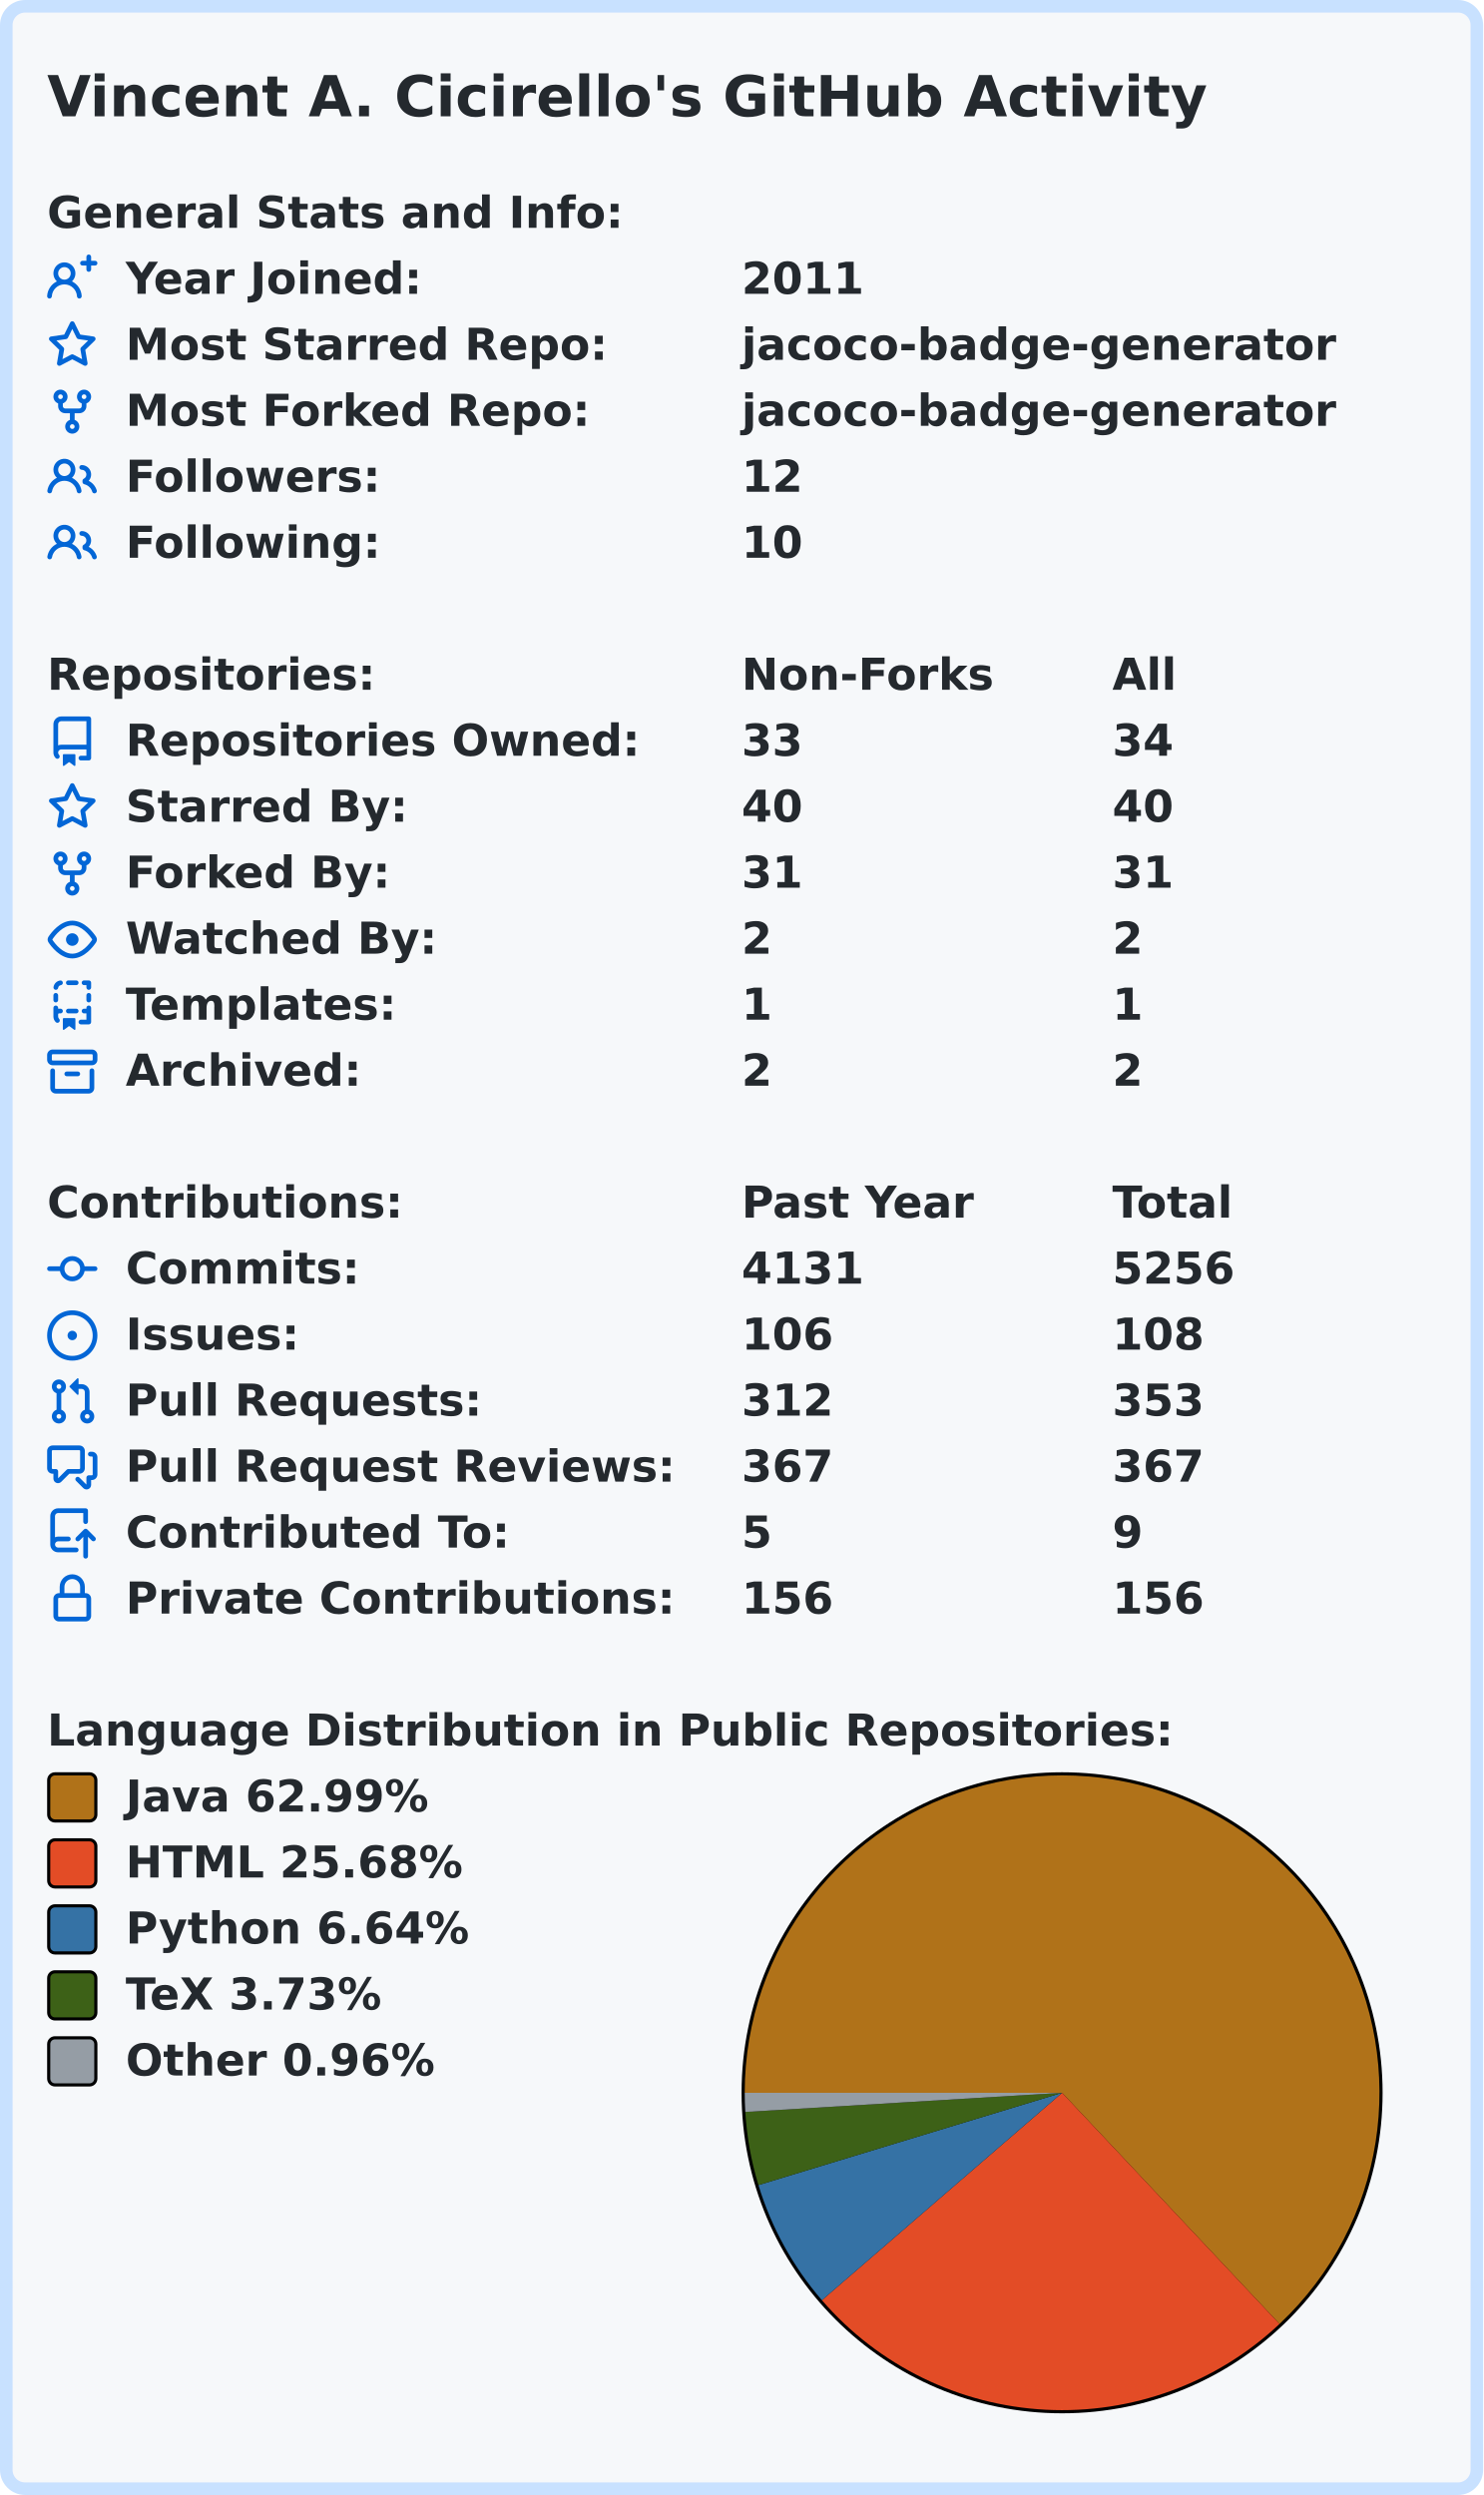
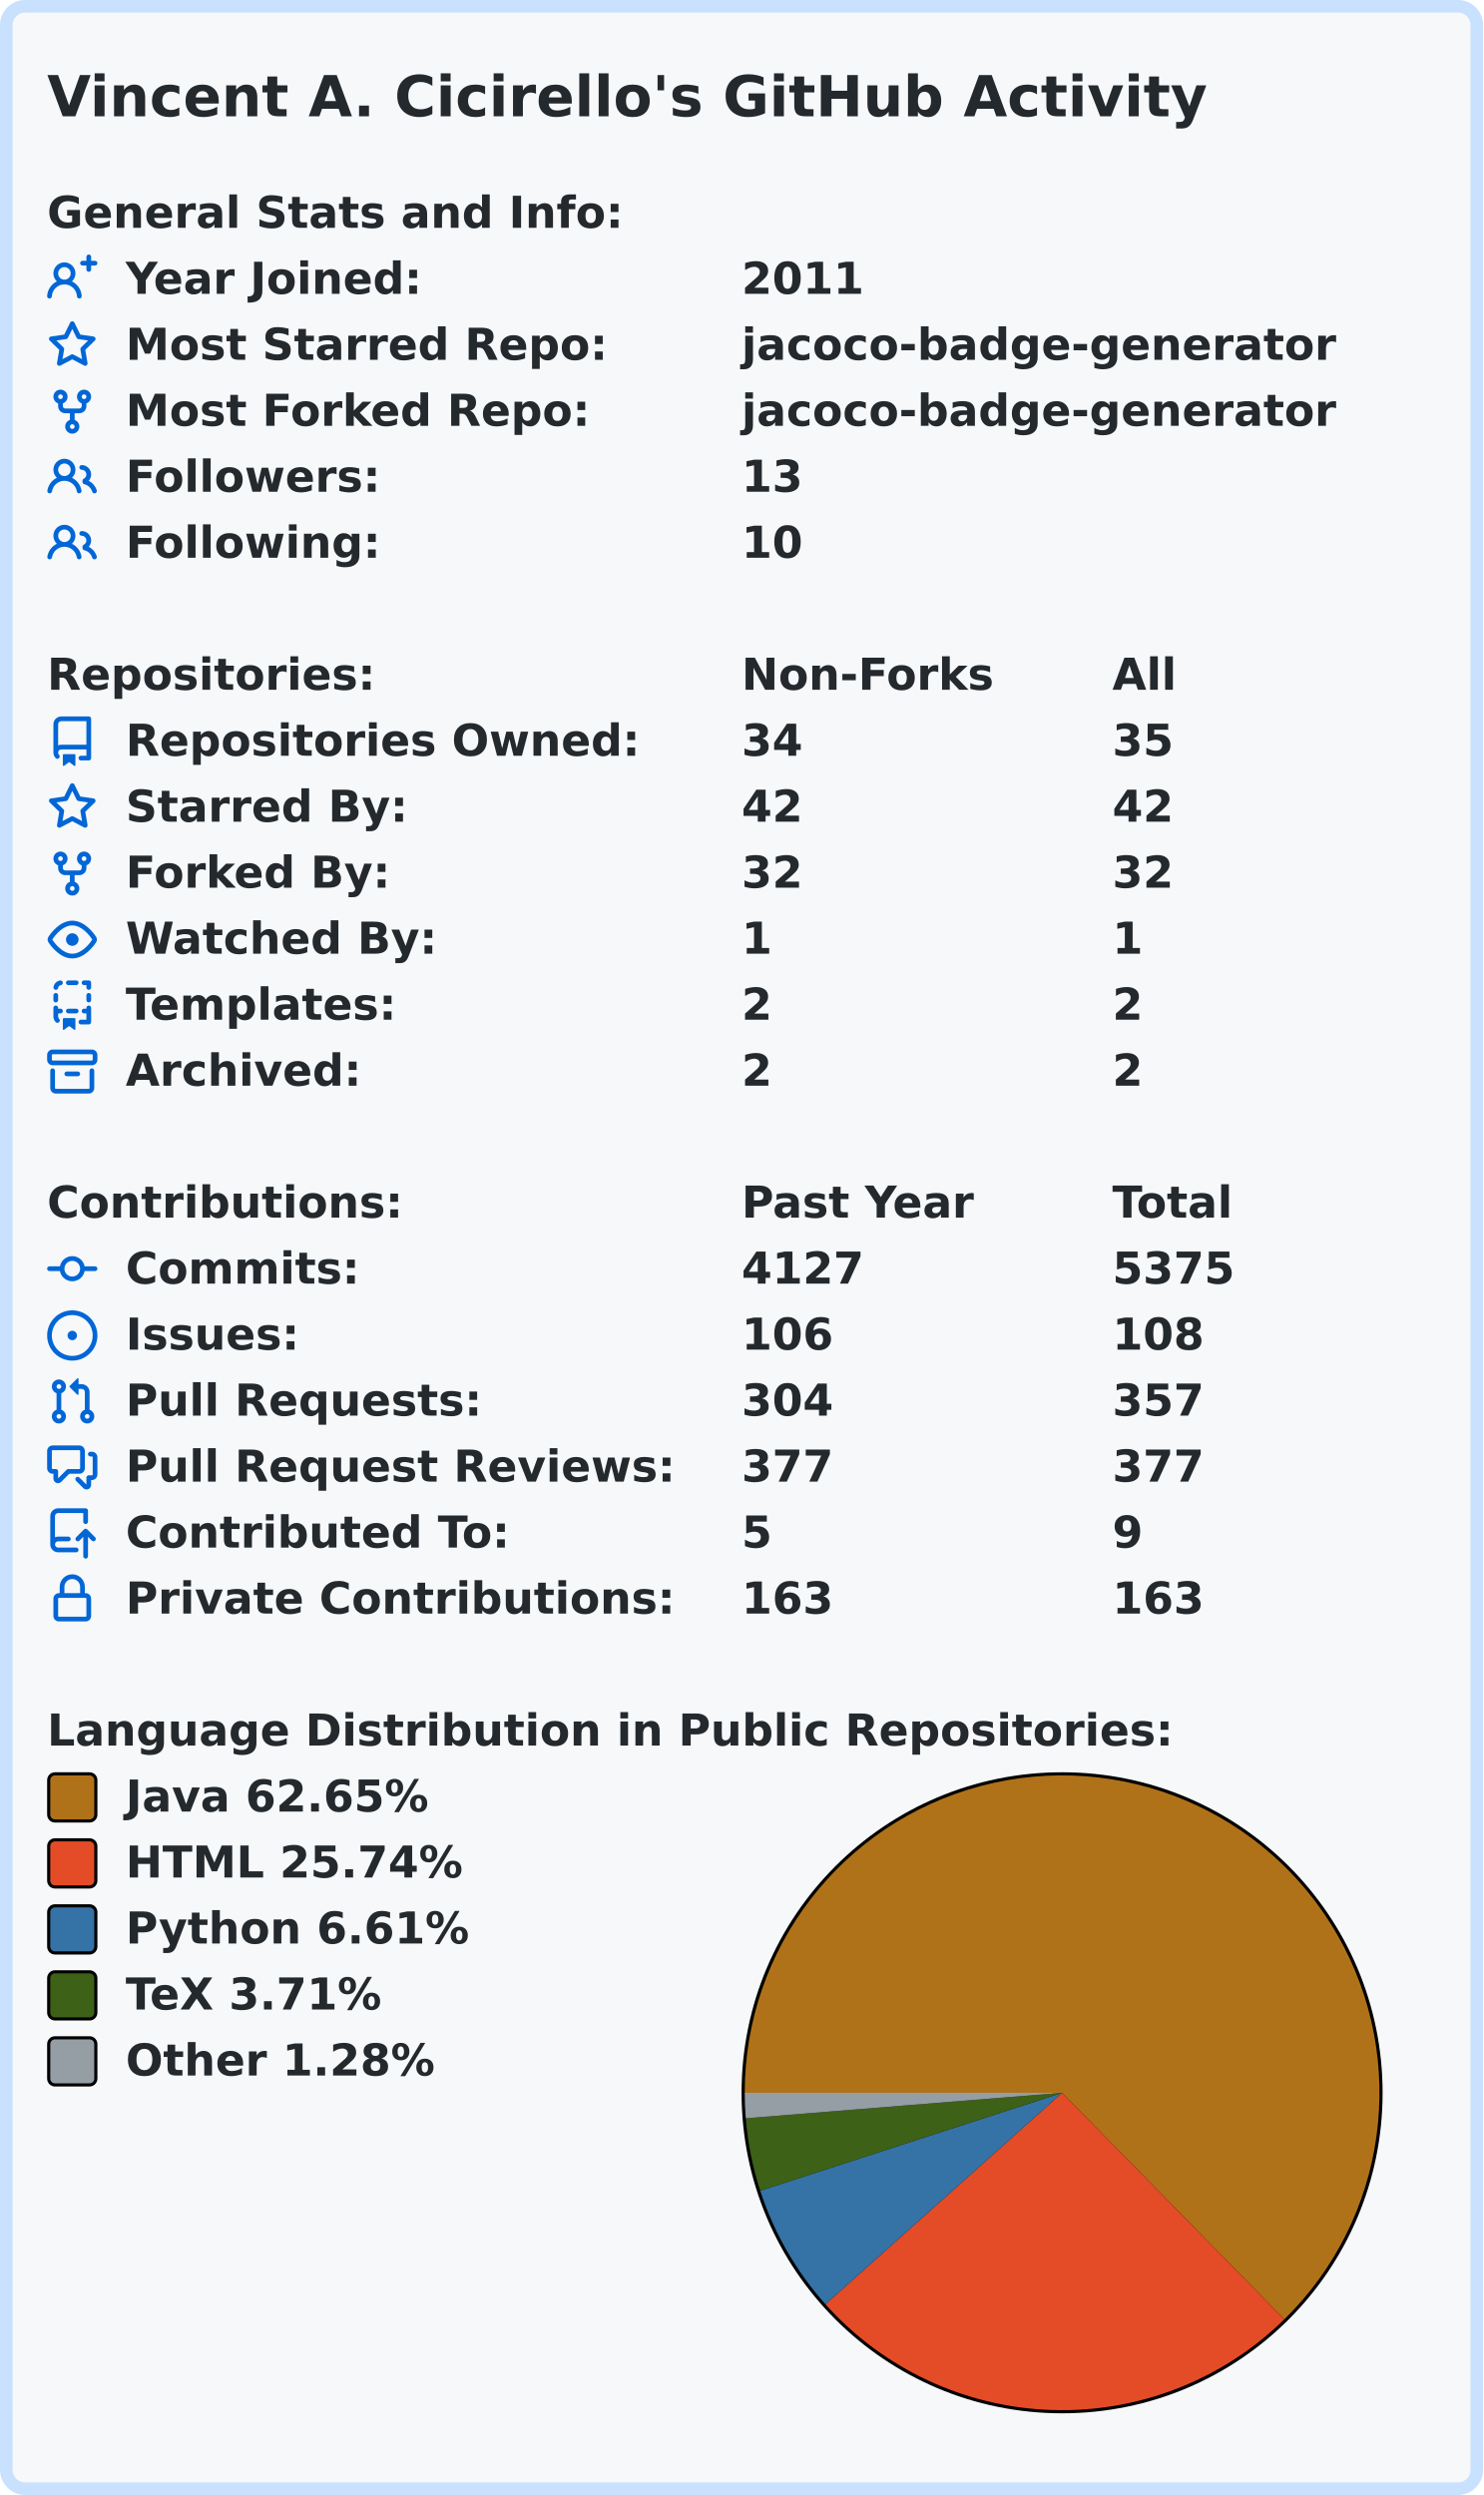
<svg xmlns="http://www.w3.org/2000/svg" width="472" height="794" viewBox="0 0 472 794">
  <rect x="2" y="2" stroke-width="4" rx="6" width="468" height="790" stroke="#c8e1ff" fill="#f6f8fa" />
  <g font-weight="bold" font-family="Verdana,Geneva,DejaVu Sans,sans-serif">
    <text x="15" y="37" font-size="18px" fill="#24292e">Vincent A. Cicirello's GitHub Activity</text>
    <g transform="translate(0, 60)" font-size="14px" fill="#24292e">
      <g transform="translate(15, 0)">
        <text x="0" y="12.5">General Stats and Info:</text>
      </g>
      <g transform="translate(15, 21)">
        <path fill="#0366d6" fill-rule="evenodd" d="M13.25 0a.75.75 0 01.75.75V2h1.25a.75.75 0 010 1.5H14v1.25a.75.75 0 01-1.5 0V3.5h-1.25a.75.75 0 010-1.5h1.25V.75a.75.75 0 01.75-.75zM5.5 4a2 2 0 100 4 2 2 0 000-4zm2.4 4.548a3.5 3.5 0 10-4.799 0 5.527 5.527 0 00-3.1 4.66.75.75 0 101.498.085A4.01 4.01 0 015.5 9.5a4.01 4.01 0 014.001 3.793.75.75 0 101.498-.086 5.527 5.527 0 00-3.1-4.659z" />
        <text x="25" y="12.5">Year Joined:</text>
        <text x="221" y="12.5">2011</text>
      </g>
      <g transform="translate(15, 42)">
        <path fill="#0366d6" fill-rule="evenodd" d="M8 .25a.75.75 0 01.673.418l1.882 3.815 4.21.612a.75.75 0 01.416 1.279l-3.046 2.97.719 4.192a.75.75 0 01-1.088.791L8 12.347l-3.766 1.98a.75.75 0 01-1.088-.79l.72-4.194L.818 6.374a.75.75 0 01.416-1.28l4.21-.611L7.327.668A.75.75 0 018 .25zm0 2.445L6.615 5.5a.75.75 0 01-.564.41l-3.097.45 2.24 2.184a.75.75 0 01.216.664l-.528 3.084 2.769-1.456a.75.75 0 01.698 0l2.77 1.456-.53-3.084a.75.75 0 01.216-.664l2.24-2.183-3.096-.45a.75.75 0 01-.564-.41L8 2.694v.001z" />
        <text x="25" y="12.5">Most Starred Repo:</text>
        <text x="221" y="12.5">jacoco-badge-generator</text>
      </g>
      <g transform="translate(15, 63)">
        <path fill="#0366d6" fill-rule="evenodd" d="M5 3.25a.75.75 0 11-1.5 0 .75.75 0 011.5 0zm0 2.122a2.25 2.25 0 10-1.5 0v.878A2.25 2.25 0 005.75 8.5h1.5v2.128a2.251 2.251 0 101.5 0V8.5h1.5a2.25 2.25 0 002.25-2.25v-.878a2.25 2.25 0 10-1.5 0v.878a.75.75 0 01-.75.75h-4.5A.75.75 0 015 6.25v-.878zm3.75 7.378a.75.75 0 11-1.5 0 .75.75 0 011.5 0zm3-8.75a.75.75 0 100-1.5.75.75 0 000 1.5z" />
        <text x="25" y="12.5">Most Forked Repo:</text>
        <text x="221" y="12.5">jacoco-badge-generator</text>
      </g>
      <g transform="translate(15, 84)">
        <path fill="#0366d6" fill-rule="evenodd" d="M5.5 3.5a2 2 0 100 4 2 2 0 000-4zM2 5.5a3.5 3.5 0 115.898 2.549 5.507 5.507 0 013.034 4.084.75.75 0 11-1.482.235 4.001 4.001 0 00-7.9 0 .75.75 0 01-1.482-.236A5.507 5.507 0 013.102 8.05 3.49 3.49 0 012 5.5zM11 4a.75.75 0 100 1.5 1.5 1.5 0 01.666 2.844.75.75 0 00-.416.672v.352a.75.75 0 00.574.73c1.2.289 2.162 1.2 2.522 2.372a.75.75 0 101.434-.44 5.01 5.01 0 00-2.56-3.012A3 3 0 0011 4z" />
        <text x="25" y="12.5">Followers:</text>
-         <text x="221" y="12.5">12</text>
+         <text x="221" y="12.5">13</text>
      </g>
      <g transform="translate(15, 105)">
        <path fill="#0366d6" fill-rule="evenodd" d="M5.5 3.5a2 2 0 100 4 2 2 0 000-4zM2 5.5a3.5 3.5 0 115.898 2.549 5.507 5.507 0 013.034 4.084.75.75 0 11-1.482.235 4.001 4.001 0 00-7.9 0 .75.75 0 01-1.482-.236A5.507 5.507 0 013.102 8.05 3.49 3.49 0 012 5.5zM11 4a.75.75 0 100 1.5 1.5 1.5 0 01.666 2.844.75.75 0 00-.416.672v.352a.75.75 0 00.574.73c1.2.289 2.162 1.2 2.522 2.372a.75.75 0 101.434-.44 5.01 5.01 0 00-2.56-3.012A3 3 0 0011 4z" />
        <text x="25" y="12.5">Following:</text>
        <text x="221" y="12.5">10</text>
      </g>
    </g>
    <g transform="translate(0, 207)" font-size="14px" fill="#24292e">
      <g transform="translate(15, 0)">
        <text x="0" y="12.5">Repositories:</text>
        <text x="221" y="12.5">Non-Forks</text>
        <text x="339" y="12.5">All</text>
      </g>
      <g transform="translate(15, 21)">
        <path fill="#0366d6" fill-rule="evenodd" d="M2 2.5A2.5 2.5 0 014.5 0h8.75a.75.75 0 01.75.75v12.5a.75.75 0 01-.75.75h-2.5a.75.75 0 110-1.5h1.75v-2h-8a1 1 0 00-.714 1.7.75.75 0 01-1.072 1.05A2.495 2.495 0 012 11.5v-9zm10.5-1V9h-8c-.356 0-.694.074-1 .208V2.5a1 1 0 011-1h8zM5 12.25v3.25a.25.25 0 00.4.2l1.45-1.087a.25.25 0 01.3 0L8.6 15.7a.25.25 0 00.4-.2v-3.25a.25.25 0 00-.25-.25h-3.5a.25.25 0 00-.25.25z" />
        <text x="25" y="12.5">Repositories Owned:</text>
-         <text x="221" y="12.5">33</text>
-         <text x="339" y="12.5">34</text>
+         <text x="221" y="12.5">34</text>
+         <text x="339" y="12.5">35</text>
      </g>
      <g transform="translate(15, 42)">
        <path fill="#0366d6" fill-rule="evenodd" d="M8 .25a.75.75 0 01.673.418l1.882 3.815 4.21.612a.75.75 0 01.416 1.279l-3.046 2.97.719 4.192a.75.75 0 01-1.088.791L8 12.347l-3.766 1.98a.75.75 0 01-1.088-.79l.72-4.194L.818 6.374a.75.75 0 01.416-1.28l4.21-.611L7.327.668A.75.75 0 018 .25zm0 2.445L6.615 5.5a.75.75 0 01-.564.41l-3.097.45 2.24 2.184a.75.75 0 01.216.664l-.528 3.084 2.769-1.456a.75.75 0 01.698 0l2.77 1.456-.53-3.084a.75.75 0 01.216-.664l2.24-2.183-3.096-.45a.75.75 0 01-.564-.41L8 2.694v.001z" />
        <text x="25" y="12.5">Starred By:</text>
-         <text x="221" y="12.5">40</text>
-         <text x="339" y="12.5">40</text>
+         <text x="221" y="12.5">42</text>
+         <text x="339" y="12.5">42</text>
      </g>
      <g transform="translate(15, 63)">
        <path fill="#0366d6" fill-rule="evenodd" d="M5 3.25a.75.75 0 11-1.5 0 .75.75 0 011.5 0zm0 2.122a2.25 2.25 0 10-1.5 0v.878A2.25 2.25 0 005.75 8.5h1.5v2.128a2.251 2.251 0 101.5 0V8.5h1.5a2.25 2.25 0 002.25-2.25v-.878a2.25 2.25 0 10-1.5 0v.878a.75.75 0 01-.75.75h-4.5A.75.75 0 015 6.25v-.878zm3.75 7.378a.75.75 0 11-1.5 0 .75.75 0 011.5 0zm3-8.75a.75.75 0 100-1.5.75.75 0 000 1.5z" />
        <text x="25" y="12.5">Forked By:</text>
-         <text x="221" y="12.5">31</text>
-         <text x="339" y="12.5">31</text>
+         <text x="221" y="12.5">32</text>
+         <text x="339" y="12.5">32</text>
      </g>
      <g transform="translate(15, 84)">
        <path fill="#0366d6" fill-rule="evenodd" d="M1.679 7.932c.412-.621 1.242-1.75 2.366-2.717C5.175 4.242 6.527 3.5 8 3.5c1.473 0 2.824.742 3.955 1.715 1.124.967 1.954 2.096 2.366 2.717a.119.119 0 010 .136c-.412.621-1.242 1.75-2.366 2.717C10.825 11.758 9.473 12.5 8 12.5c-1.473 0-2.824-.742-3.955-1.715C2.92 9.818 2.09 8.69 1.679 8.068a.119.119 0 010-.136zM8 2c-1.981 0-3.67.992-4.933 2.078C1.797 5.169.88 6.423.43 7.1a1.619 1.619 0 000 1.798c.45.678 1.367 1.932 2.637 3.024C4.329 13.008 6.019 14 8 14c1.981 0 3.67-.992 4.933-2.078 1.27-1.091 2.187-2.345 2.637-3.023a1.619 1.619 0 000-1.798c-.45-.678-1.367-1.932-2.637-3.023C11.671 2.992 9.981 2 8 2zm0 8a2 2 0 100-4 2 2 0 000 4z" />
        <text x="25" y="12.5">Watched By:</text>
-         <text x="221" y="12.5">2</text>
-         <text x="339" y="12.5">2</text>
+         <text x="221" y="12.5">1</text>
+         <text x="339" y="12.5">1</text>
      </g>
      <g transform="translate(15, 105)">
        <path fill="#0366d6" fill-rule="evenodd" d="M6 .75A.75.75 0 016.75 0h2.5a.75.75 0 010 1.5h-2.5A.75.75 0 016 .75zm5 0a.75.75 0 01.75-.75h1.5a.75.75 0 01.75.75v1.5a.75.75 0 01-1.5 0V1.5h-.75A.75.75 0 0111 .75zM4.992.662a.75.75 0 01-.636.848c-.436.063-.783.41-.846.846a.75.75 0 01-1.485-.212A2.501 2.501 0 014.144.025a.75.75 0 01.848.637zM2.75 4a.75.75 0 01.75.75v1.5a.75.75 0 01-1.5 0v-1.5A.75.75 0 012.75 4zm10.5 0a.75.75 0 01.75.75v1.5a.75.75 0 01-1.5 0v-1.5a.75.75 0 01.75-.75zM2.75 8a.75.75 0 01.75.75v.268A1.72 1.72 0 013.75 9h.5a.75.75 0 010 1.5h-.5a.25.25 0 00-.25.25v.75c0 .28.114.532.3.714a.75.75 0 01-1.05 1.072A2.495 2.495 0 012 11.5V8.75A.75.75 0 012.75 8zm10.5 0a.75.75 0 01.75.75v4.5a.75.75 0 01-.75.75h-2.5a.75.75 0 010-1.5h1.75v-2h-.75a.75.75 0 010-1.5h.75v-.25a.75.75 0 01.75-.75zM6 9.75A.75.75 0 016.75 9h2.5a.75.75 0 010 1.5h-2.5A.75.75 0 016 9.75zm-1 2.5v3.25a.25.25 0 00.4.2l1.45-1.087a.25.25 0 01.3 0L8.6 15.7a.25.25 0 00.4-.2v-3.25a.25.25 0 00-.25-.25h-3.5a.25.25 0 00-.25.25z" />
        <text x="25" y="12.5">Templates:</text>
-         <text x="221" y="12.5">1</text>
-         <text x="339" y="12.5">1</text>
+         <text x="221" y="12.5">2</text>
+         <text x="339" y="12.5">2</text>
      </g>
      <g transform="translate(15, 126)">
        <path fill="#0366d6" fill-rule="evenodd" d="M1.75 2.5a.25.25 0 00-.25.25v1.5c0 .138.112.25.25.25h12.5a.25.25 0 00.25-.25v-1.5a.25.25 0 00-.25-.25H1.75zM0 2.75C0 1.784.784 1 1.75 1h12.5c.966 0 1.75.784 1.75 1.75v1.5A1.75 1.75 0 0114.25 6H1.75A1.75 1.75 0 010 4.25v-1.5zM1.75 7a.75.75 0 01.75.75v5.5c0 .138.112.25.25.25h10.5a.25.25 0 00.25-.25v-5.5a.75.75 0 111.5 0v5.5A1.75 1.75 0 0113.25 15H2.75A1.75 1.75 0 011 13.25v-5.5A.75.75 0 011.75 7zm4.5 1a.75.75 0 000 1.5h3.5a.75.75 0 100-1.5h-3.5z" />
        <text x="25" y="12.5">Archived:</text>
        <text x="221" y="12.5">2</text>
        <text x="339" y="12.5">2</text>
      </g>
    </g>
    <g transform="translate(0, 375)" font-size="14px" fill="#24292e">
      <g transform="translate(15, 0)">
        <text x="0" y="12.5">Contributions:</text>
        <text x="221" y="12.5">Past Year</text>
        <text x="339" y="12.5">Total</text>
      </g>
      <g transform="translate(15, 21)">
        <path fill="#0366d6" fill-rule="evenodd" d="M10.5 7.75a2.5 2.5 0 11-5 0 2.5 2.5 0 015 0zm1.43.75a4.002 4.002 0 01-7.86 0H.75a.75.75 0 110-1.5h3.32a4.001 4.001 0 017.86 0h3.32a.75.75 0 110 1.5h-3.32z" />
        <text x="25" y="12.5">Commits:</text>
-         <text x="221" y="12.5">4131</text>
-         <text x="339" y="12.5">5256</text>
+         <text x="221" y="12.5">4127</text>
+         <text x="339" y="12.5">5375</text>
      </g>
      <g transform="translate(15, 42)">
        <path fill="#0366d6" d="M8 9.5a1.5 1.5 0 100-3 1.5 1.5 0 000 3z" />
        <path fill="#0366d6" fill-rule="evenodd" d="M8 0a8 8 0 100 16A8 8 0 008 0zM1.5 8a6.5 6.5 0 1113 0 6.5 6.5 0 01-13 0z" />
        <text x="25" y="12.5">Issues:</text>
        <text x="221" y="12.5">106</text>
        <text x="339" y="12.5">108</text>
      </g>
      <g transform="translate(15, 63)">
        <path fill="#0366d6" fill-rule="evenodd" d="M7.177 3.073L9.573.677A.25.25 0 0110 .854v4.792a.25.25 0 01-.427.177L7.177 3.427a.25.25 0 010-.354zM3.75 2.5a.75.75 0 100 1.5.75.75 0 000-1.5zm-2.25.75a2.25 2.25 0 113 2.122v5.256a2.251 2.251 0 11-1.5 0V5.372A2.25 2.25 0 011.5 3.25zM11 2.5h-1V4h1a1 1 0 011 1v5.628a2.251 2.251 0 101.5 0V5A2.5 2.5 0 0011 2.5zm1 10.25a.75.75 0 111.5 0 .75.75 0 01-1.5 0zM3.75 12a.75.75 0 100 1.5.75.75 0 000-1.5z" />
        <text x="25" y="12.5">Pull Requests:</text>
-         <text x="221" y="12.5">312</text>
-         <text x="339" y="12.5">353</text>
+         <text x="221" y="12.5">304</text>
+         <text x="339" y="12.5">357</text>
      </g>
      <g transform="translate(15, 84)">
        <path fill="#0366d6" fill-rule="evenodd" d="M1.5 2.75a.25.25 0 01.25-.25h8.5a.25.25 0 01.25.25v5.5a.25.25 0 01-.25.25h-3.5a.75.75 0 00-.53.22L3.5 11.44V9.25a.75.75 0 00-.75-.75h-1a.25.25 0 01-.25-.25v-5.5zM1.75 1A1.75 1.75 0 000 2.75v5.5C0 9.216.784 10 1.75 10H2v1.543a1.457 1.457 0 002.487 1.03L7.061 10h3.189A1.75 1.75 0 0012 8.25v-5.5A1.75 1.75 0 0010.25 1h-8.5zM14.5 4.75a.25.25 0 00-.25-.25h-.5a.75.75 0 110-1.5h.5c.966 0 1.75.784 1.75 1.75v5.5A1.75 1.75 0 0114.25 12H14v1.543a1.457 1.457 0 01-2.487 1.03L9.22 12.28a.75.75 0 111.06-1.06l2.22 2.22v-2.19a.75.75 0 01.75-.75h1a.25.25 0 00.25-.25v-5.5z" />
        <text x="25" y="12.5">Pull Request Reviews:</text>
-         <text x="221" y="12.5">367</text>
-         <text x="339" y="12.5">367</text>
+         <text x="221" y="12.5">377</text>
+         <text x="339" y="12.5">377</text>
      </g>
      <g transform="translate(15, 105)">
        <path fill="#0366d6" fill-rule="evenodd" d="M1 2.5A2.5 2.5 0 013.5 0h8.75a.75.75 0 01.75.75v3.5a.75.75 0 01-1.5 0V1.5h-8a1 1 0 00-1 1v6.708A2.492 2.492 0 013.5 9h3.25a.75.75 0 010 1.5H3.5a1 1 0 100 2h5.75a.75.75 0 010 1.5H3.5A2.5 2.5 0 011 11.5v-9zm13.23 7.79a.75.75 0 001.06-1.06l-2.505-2.505a.75.75 0 00-1.06 0L9.22 9.229a.75.75 0 001.06 1.061l1.225-1.224v6.184a.75.75 0 001.5 0V9.066l1.224 1.224z" />
        <text x="25" y="12.5">Contributed To:</text>
        <text x="221" y="12.5">5</text>
        <text x="339" y="12.5">9</text>
      </g>
      <g transform="translate(15, 126)">
        <path fill="#0366d6" fill-rule="evenodd" d="M4 4v2h-.25A1.75 1.75 0 002 7.75v5.5c0 .966.784 1.75 1.75 1.75h8.5A1.75 1.75 0 0014 13.25v-5.5A1.75 1.75 0 0012.25 6H12V4a4 4 0 10-8 0zm6.5 2V4a2.5 2.5 0 00-5 0v2h5zM12 7.5h.25a.25.25 0 01.25.25v5.5a.25.25 0 01-.25.25h-8.5a.25.25 0 01-.25-.25v-5.5a.25.25 0 01.25-.25H12z" />
        <text x="25" y="12.5">Private Contributions:</text>
-         <text x="221" y="12.5">156</text>
-         <text x="339" y="12.5">156</text>
+         <text x="221" y="12.5">163</text>
+         <text x="339" y="12.5">163</text>
      </g>
    </g>
    <g transform="translate(0, 543)" font-size="14px" fill="#24292e">
      <g transform="translate(15, 0)">
        <text x="0" y="12.5">Language Distribution in Public Repositories:</text>
      </g>
      <g transform="translate(236, 21)">
        <circle cx="102" cy="102" r="102" fill="#000000" />
      </g>
      <g transform="translate(237, 22)">
-         <path fill-rule="evenodd" fill="#b07219" d="M 0.0,101 A 101 101 0 1 1 170.201 174.567 L 101,101 Z" />
-         <path fill-rule="evenodd" fill="#e34c26" d="M 170.201,174.567 A 101 101 0 0 1 24.559 167.013 L 101,101 Z" />
-         <path fill-rule="evenodd" fill="#3572A5" d="M 24.559,167.013 A 101 101 0 0 1 4.365 130.37 L 101,101 Z" />
-         <path fill-rule="evenodd" fill="#3D6117" d="M 4.365,130.37 A 101 101 0 0 1 0.184 107.098 L 101,101 Z" />
-         <path fill-rule="evenodd" fill="#959da5" d="M 0.184,107.098 A 101 101 0 0 1 0.0 101 L 101,101 Z" />
+         <path fill-rule="evenodd" fill="#b07219" d="M 0.0,101 A 101 101 0 1 1 171.745 173.085 L 101,101 Z" />
+         <path fill-rule="evenodd" fill="#e34c26" d="M 171.745,173.085 A 101 101 0 0 1 25.687 168.298 L 101,101 Z" />
+         <path fill-rule="evenodd" fill="#3572A5" d="M 25.687,168.298 A 101 101 0 0 1 4.929 132.166 L 101,101 Z" />
+         <path fill-rule="evenodd" fill="#3D6117" d="M 4.929,132.166 A 101 101 0 0 1 0.326 109.114 L 101,101 Z" />
+         <path fill-rule="evenodd" fill="#959da5" d="M 0.326,109.114 A 101 101 0 0 1 0.0 101 L 101,101 Z" />
      </g>
      <g transform="translate(15, 21)">
        <rect x="0.5" y="0.5" rx="2" width="15" height="15" fill="#b07219" stroke-width="1" stroke="#000000" />
-         <text x="25" y="12.5">Java 62.99%</text>
+         <text x="25" y="12.5">Java 62.65%</text>
      </g>
      <g transform="translate(15, 42)">
        <rect x="0.5" y="0.5" rx="2" width="15" height="15" fill="#e34c26" stroke-width="1" stroke="#000000" />
-         <text x="25" y="12.5">HTML 25.68%</text>
+         <text x="25" y="12.5">HTML 25.74%</text>
      </g>
      <g transform="translate(15, 63)">
        <rect x="0.5" y="0.5" rx="2" width="15" height="15" fill="#3572A5" stroke-width="1" stroke="#000000" />
-         <text x="25" y="12.5">Python 6.64%</text>
+         <text x="25" y="12.5">Python 6.61%</text>
      </g>
      <g transform="translate(15, 84)">
        <rect x="0.5" y="0.5" rx="2" width="15" height="15" fill="#3D6117" stroke-width="1" stroke="#000000" />
-         <text x="25" y="12.5">TeX 3.73%</text>
+         <text x="25" y="12.5">TeX 3.71%</text>
      </g>
      <g transform="translate(15, 105)">
        <rect x="0.5" y="0.5" rx="2" width="15" height="15" fill="#959da5" stroke-width="1" stroke="#000000" />
-         <text x="25" y="12.5">Other 0.96%</text>
+         <text x="25" y="12.5">Other 1.28%</text>
      </g>
    </g>
  </g>
</svg>
